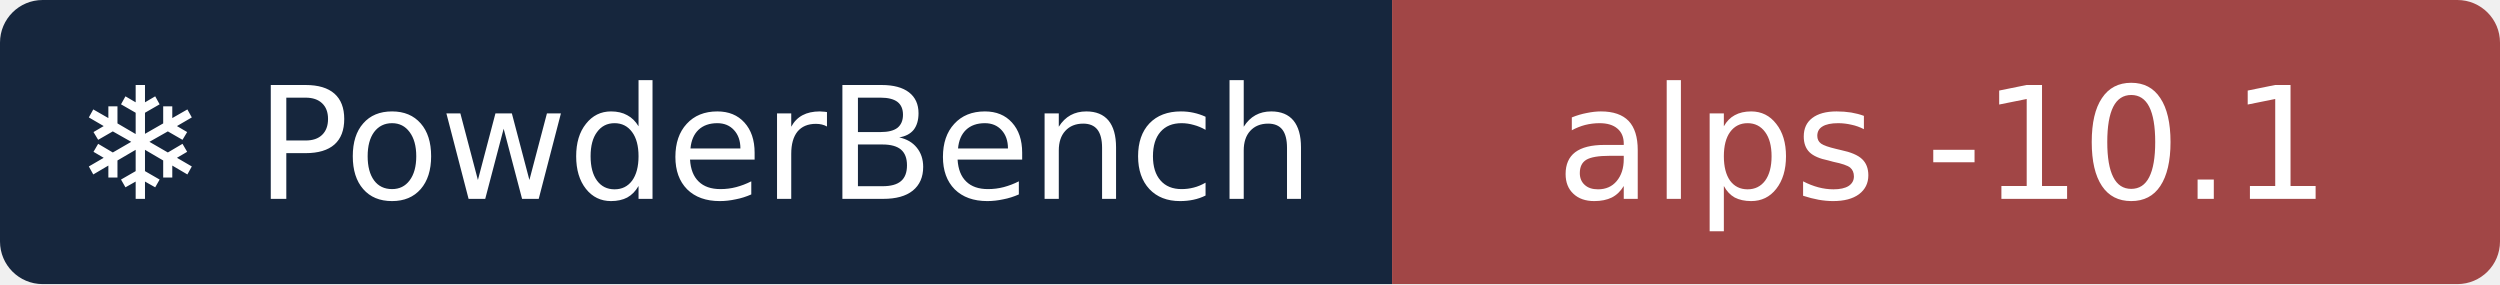
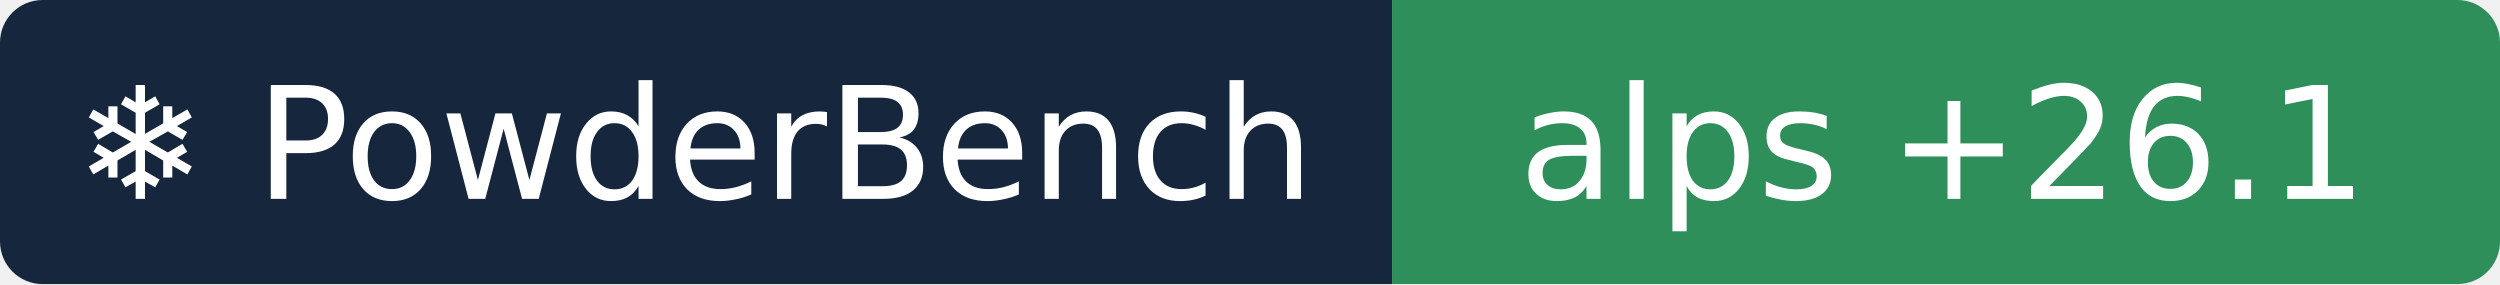
- <svg xmlns="http://www.w3.org/2000/svg" width="176" height="20" role="img" aria-label="❄ PowderBench: alps -10.1">
+ <svg xmlns="http://www.w3.org/2000/svg" width="176" height="20" role="img" aria-label="❄ PowderBench: alps +26.1">
  <clipPath id="r">
    <rect width="176" height="20" rx="3" />
  </clipPath>
  <g clip-path="url(#r)">
    <rect width="98" height="20" fill="#16263d" />
-     <rect x="98" width="78" height="20" fill="#a14646" />
+     <rect x="98" width="78" height="20" fill="#2f8f5b" />
  </g>
  <g fill="#fff" text-anchor="middle" font-family="Verdana,DejaVu Sans,sans-serif" font-size="11">
    <text x="48.9" y="14">❄ PowderBench</text>
-     <text x="136.8" y="14">alps -10.1</text>
+     <text x="136.8" y="14">alps +26.1</text>
  </g>
</svg>
